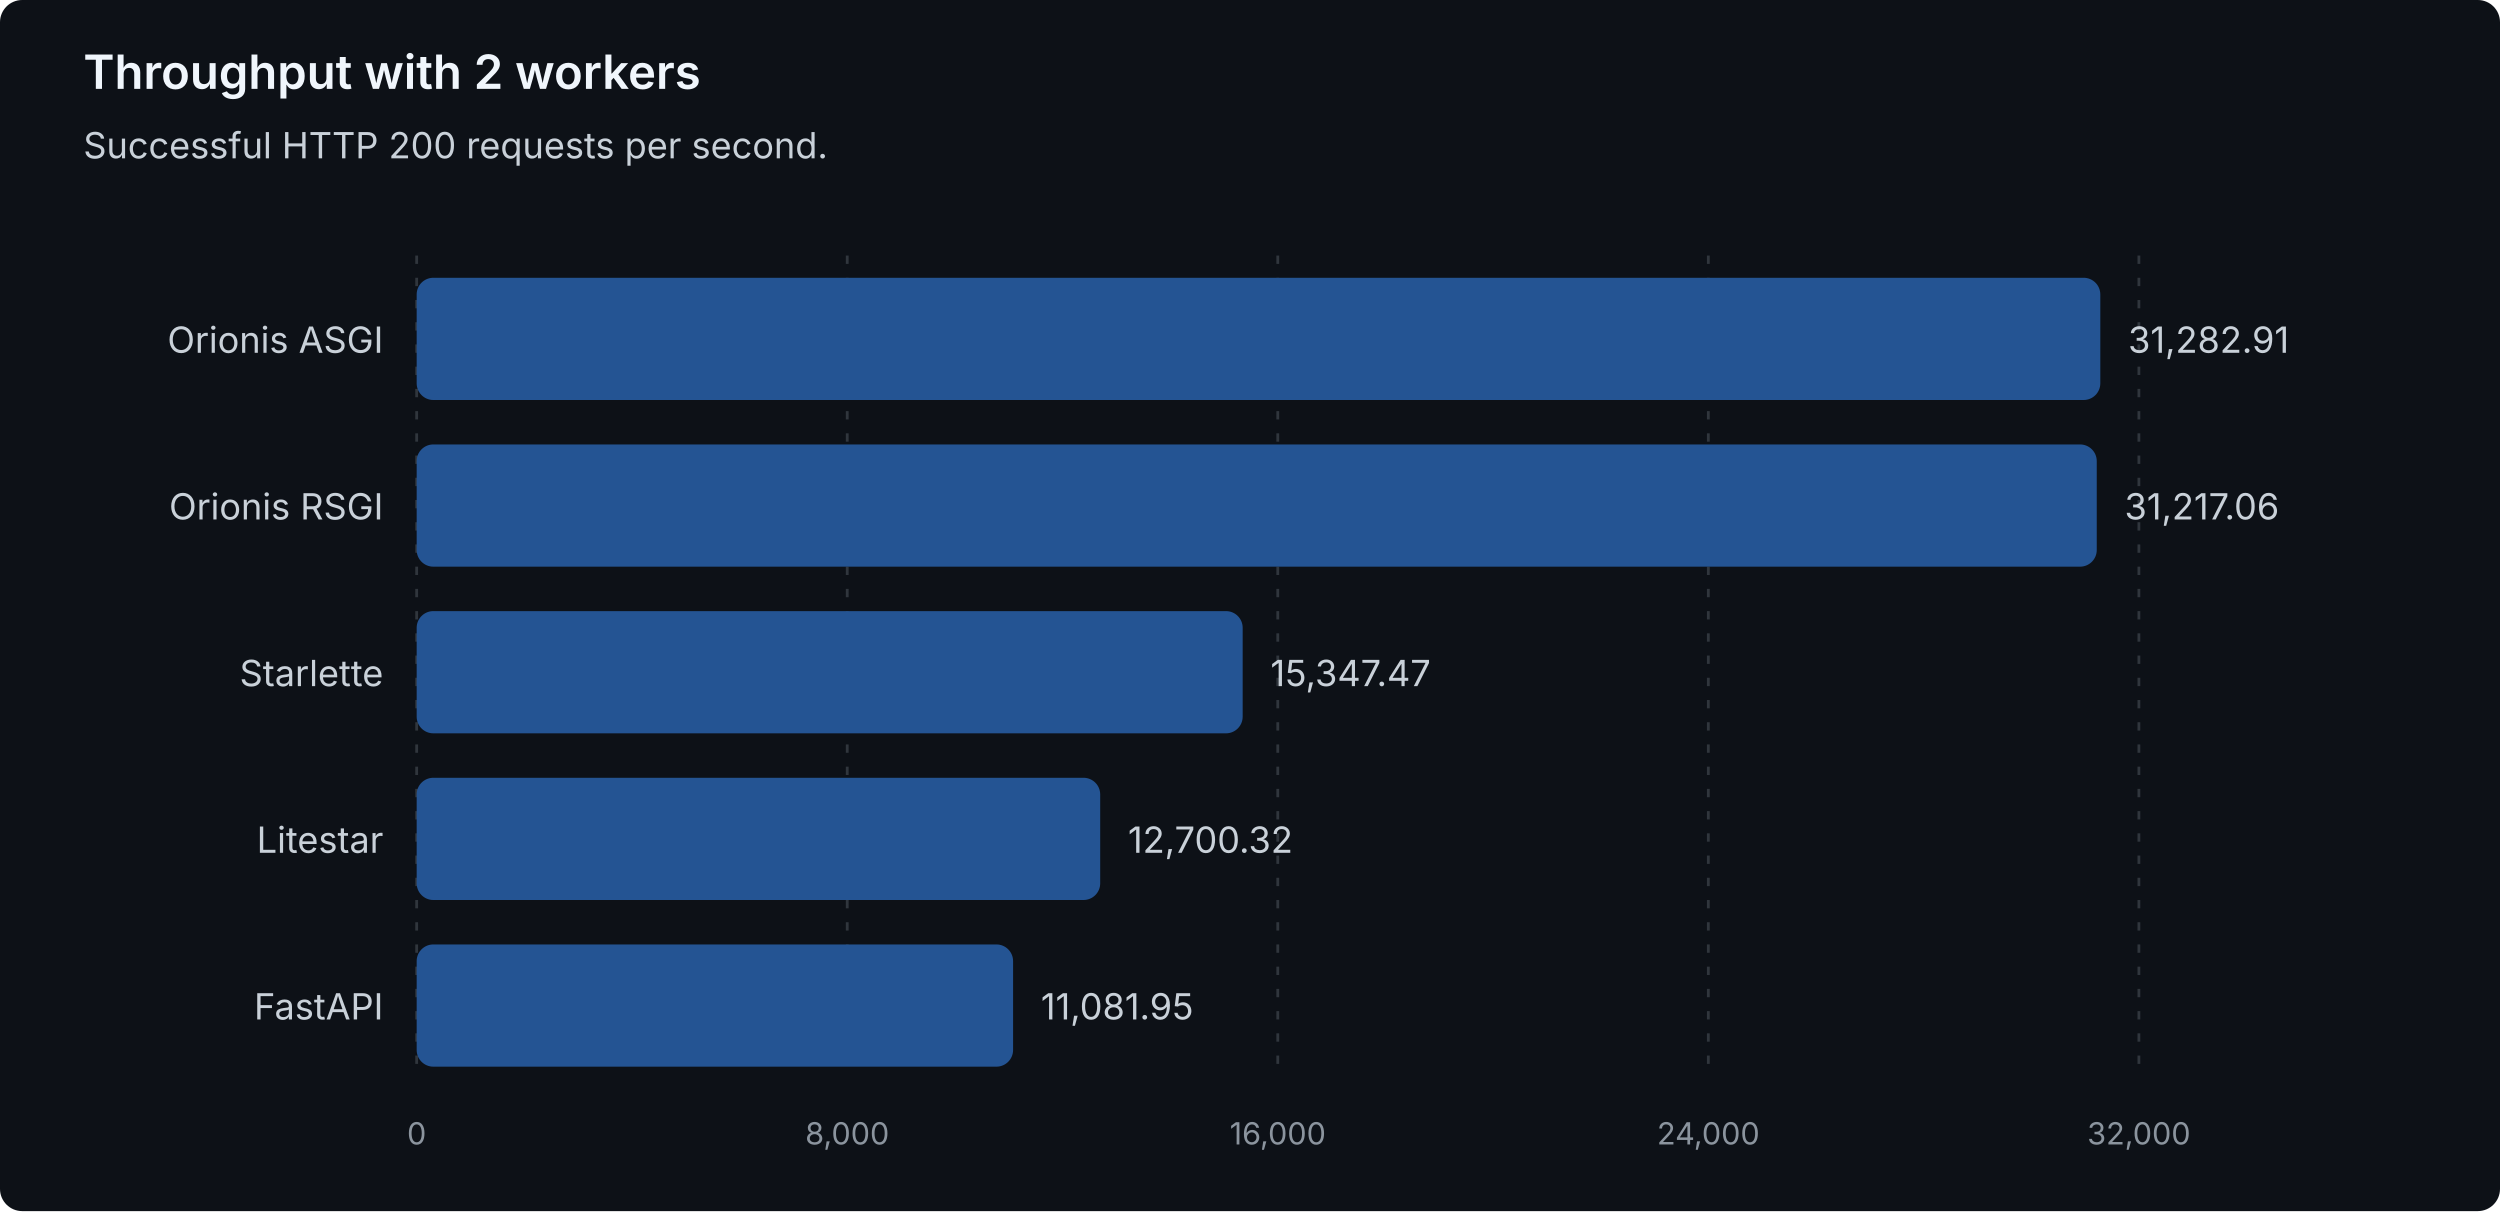
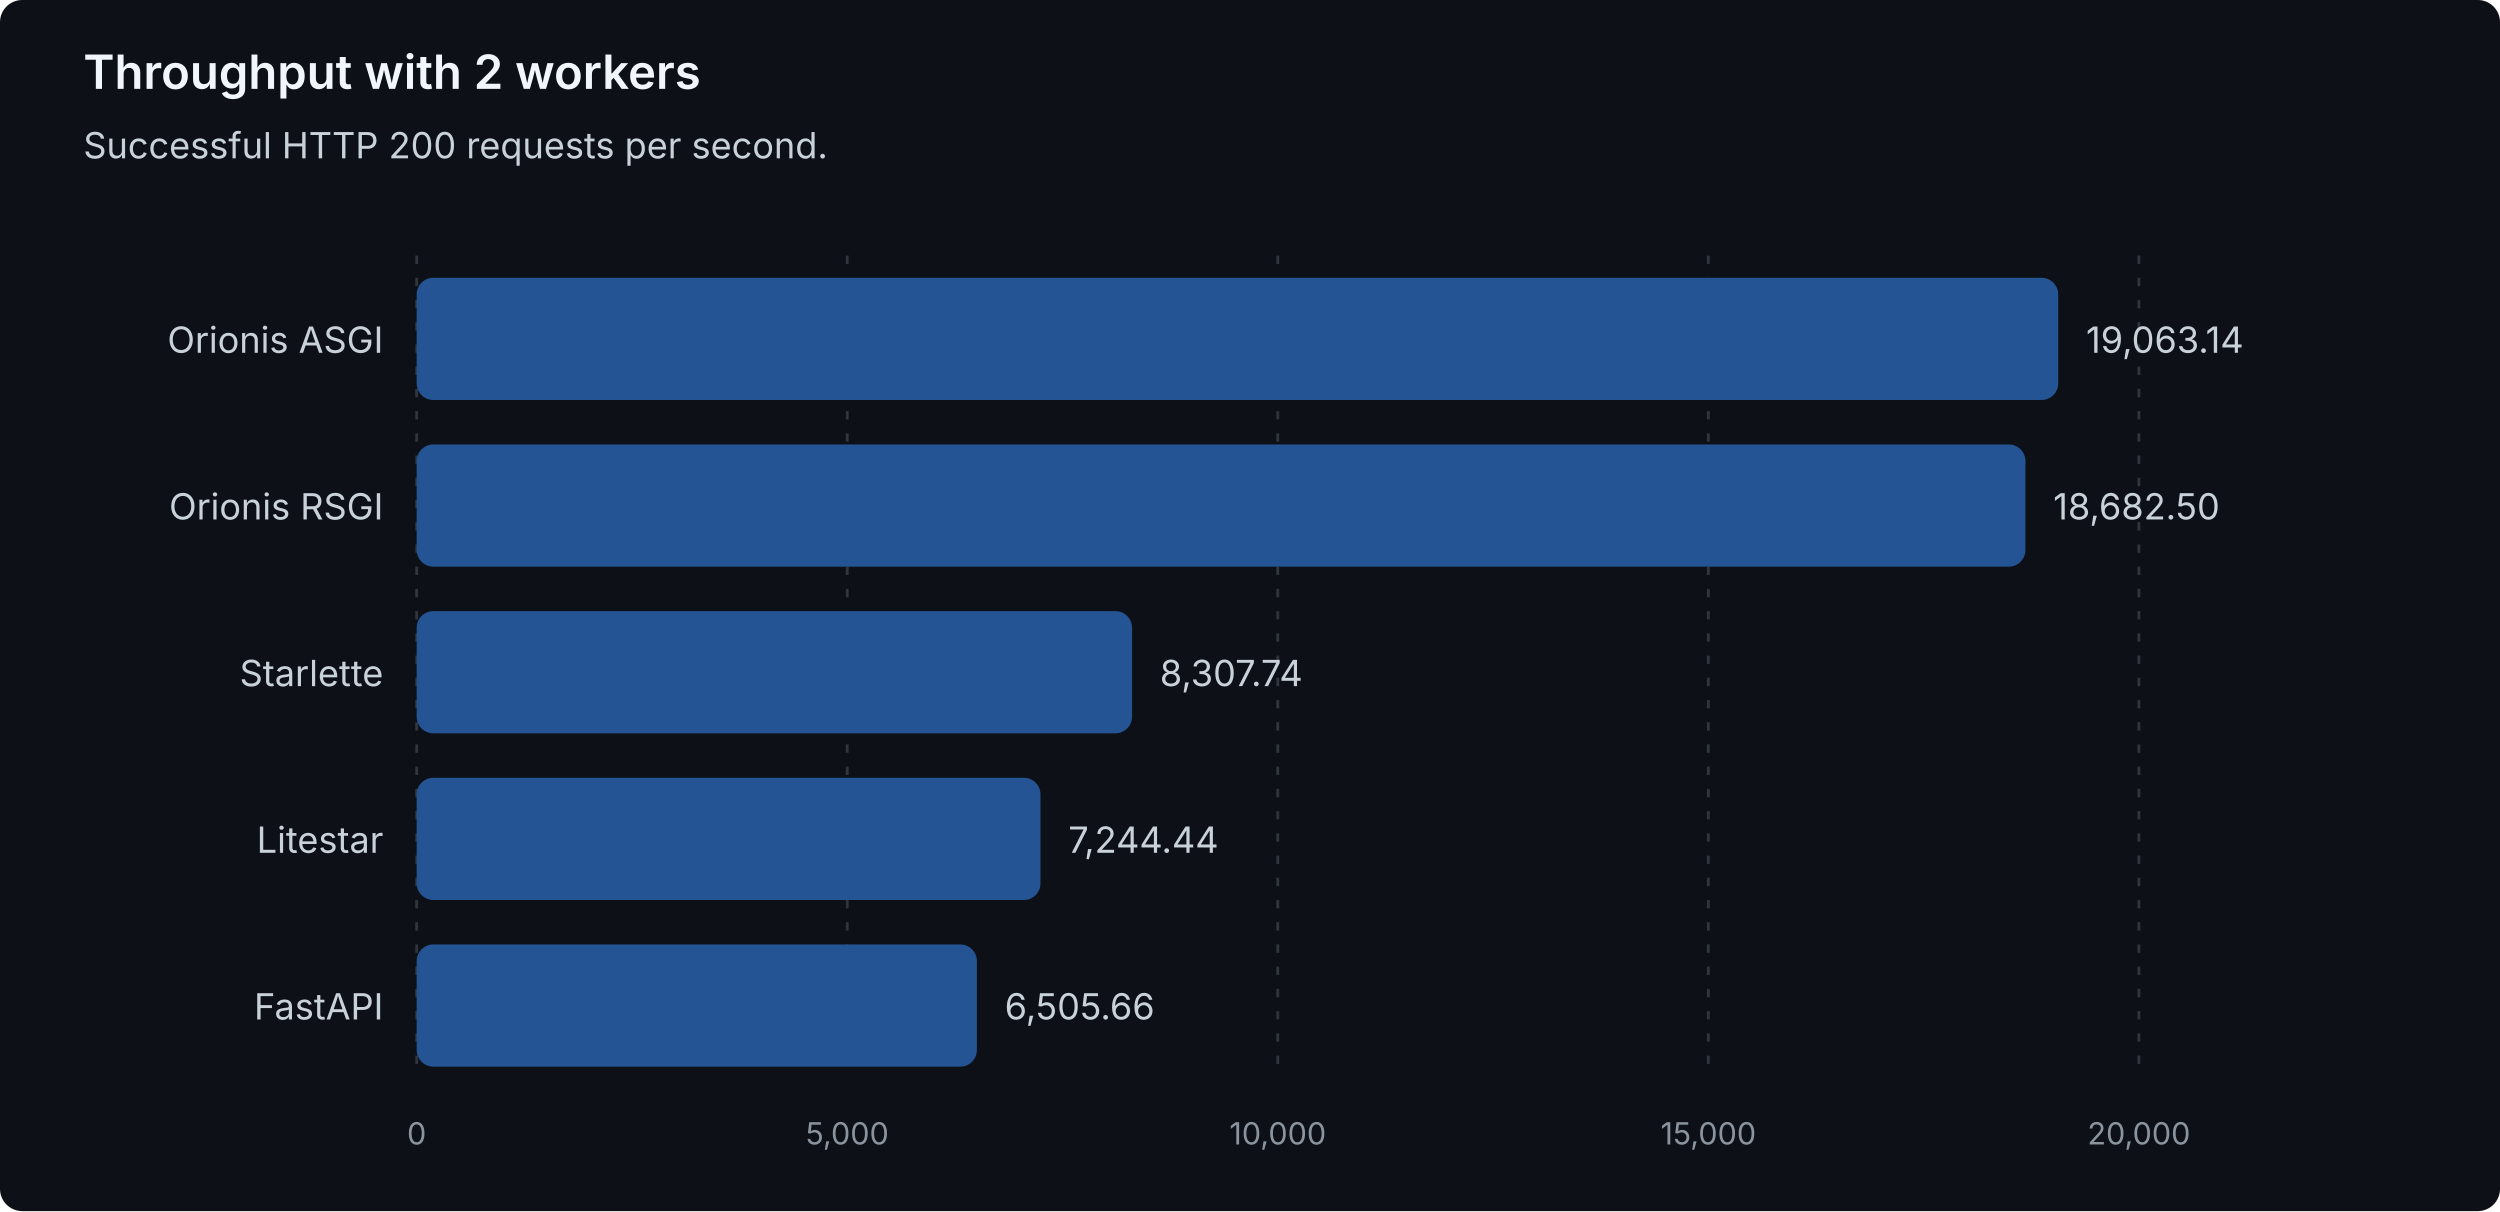
<svg xmlns="http://www.w3.org/2000/svg" width="900" height="436" viewBox="0 0 900 436" role="img" aria-labelledby="title description">
  <style>
text { font-family: system-ui, -apple-system, 'Segoe UI', sans-serif; }
.heading { fill: #f0f6fc; font-size: 17px; font-weight: 600; }
.label { fill: #c9d1d9; font-size: 13px; }
.muted { fill: #8b949e; font-size: 11px; }
.grid { stroke: #30363d; stroke-dasharray: 3 5; }
.bar { fill: #245493; }
</style>
  <rect width="900" height="436" rx="8" fill="#0d1117" />
  <text class="heading" x="30" y="32">Throughput with 2 workers</text>
  <text class="label" x="30" y="57">Successful HTTP 200 requests per second.</text>
  <line class="grid" x1="150.00" y1="92" x2="150.00" y2="388" />
  <text class="muted" x="150.00" y="412" text-anchor="middle">0</text>
  <line class="grid" x1="305.00" y1="92" x2="305.00" y2="388" />
-   <text class="muted" x="305.00" y="412" text-anchor="middle">8,000</text>
+   <text class="muted" x="305.00" y="412" text-anchor="middle">5,000</text>
  <line class="grid" x1="460.00" y1="92" x2="460.00" y2="388" />
-   <text class="muted" x="460.00" y="412" text-anchor="middle">16,000</text>
+   <text class="muted" x="460.00" y="412" text-anchor="middle">10,000</text>
  <line class="grid" x1="615.00" y1="92" x2="615.00" y2="388" />
-   <text class="muted" x="615.00" y="412" text-anchor="middle">24,000</text>
+   <text class="muted" x="615.00" y="412" text-anchor="middle">15,000</text>
  <line class="grid" x1="770.00" y1="92" x2="770.00" y2="388" />
-   <text class="muted" x="770.00" y="412" text-anchor="middle">32,000</text>
+   <text class="muted" x="770.00" y="412" text-anchor="middle">20,000</text>
  <g data-framework="orionis-asgi">
    <text class="label" x="138" y="127" text-anchor="end">Orionis ASGI</text>
-     <rect class="bar" x="150" y="100" width="606.11" height="44" rx="6" />
-     <text class="label" x="766.11" y="127">31,282.91</text>
+     <rect class="bar" x="150" y="100" width="590.96" height="44" rx="6" />
+     <text class="label" x="750.96" y="127">19,063.14</text>
  </g>
  <g data-framework="orionis-rsgi">
    <text class="label" x="138" y="187" text-anchor="end">Orionis RSGI</text>
-     <rect class="bar" x="150" y="160" width="604.83" height="44" rx="6" />
-     <text class="label" x="764.83" y="187">31,217.06</text>
+     <rect class="bar" x="150" y="160" width="579.16" height="44" rx="6" />
+     <text class="label" x="739.16" y="187">18,682.50</text>
  </g>
  <g data-framework="starlette">
    <text class="label" x="138" y="247" text-anchor="end">Starlette</text>
-     <rect class="bar" x="150" y="220" width="297.36" height="44" rx="6" />
-     <text class="label" x="457.36" y="247">15,347.47</text>
+     <rect class="bar" x="150" y="220" width="257.54" height="44" rx="6" />
+     <text class="label" x="417.54" y="247">8,307.74</text>
  </g>
  <g data-framework="litestar">
    <text class="label" x="138" y="307" text-anchor="end">Litestar</text>
-     <rect class="bar" x="150" y="280" width="246.07" height="44" rx="6" />
-     <text class="label" x="406.07" y="307">12,700.32</text>
+     <rect class="bar" x="150" y="280" width="224.58" height="44" rx="6" />
+     <text class="label" x="384.58" y="307">7,244.44</text>
  </g>
  <g data-framework="fastapi">
    <text class="label" x="138" y="367" text-anchor="end">FastAPI</text>
-     <rect class="bar" x="150" y="340" width="214.71" height="44" rx="6" />
-     <text class="label" x="374.71" y="367">11,081.95</text>
+     <rect class="bar" x="150" y="340" width="201.68" height="44" rx="6" />
+     <text class="label" x="361.68" y="367">6,505.66</text>
  </g>
</svg>
